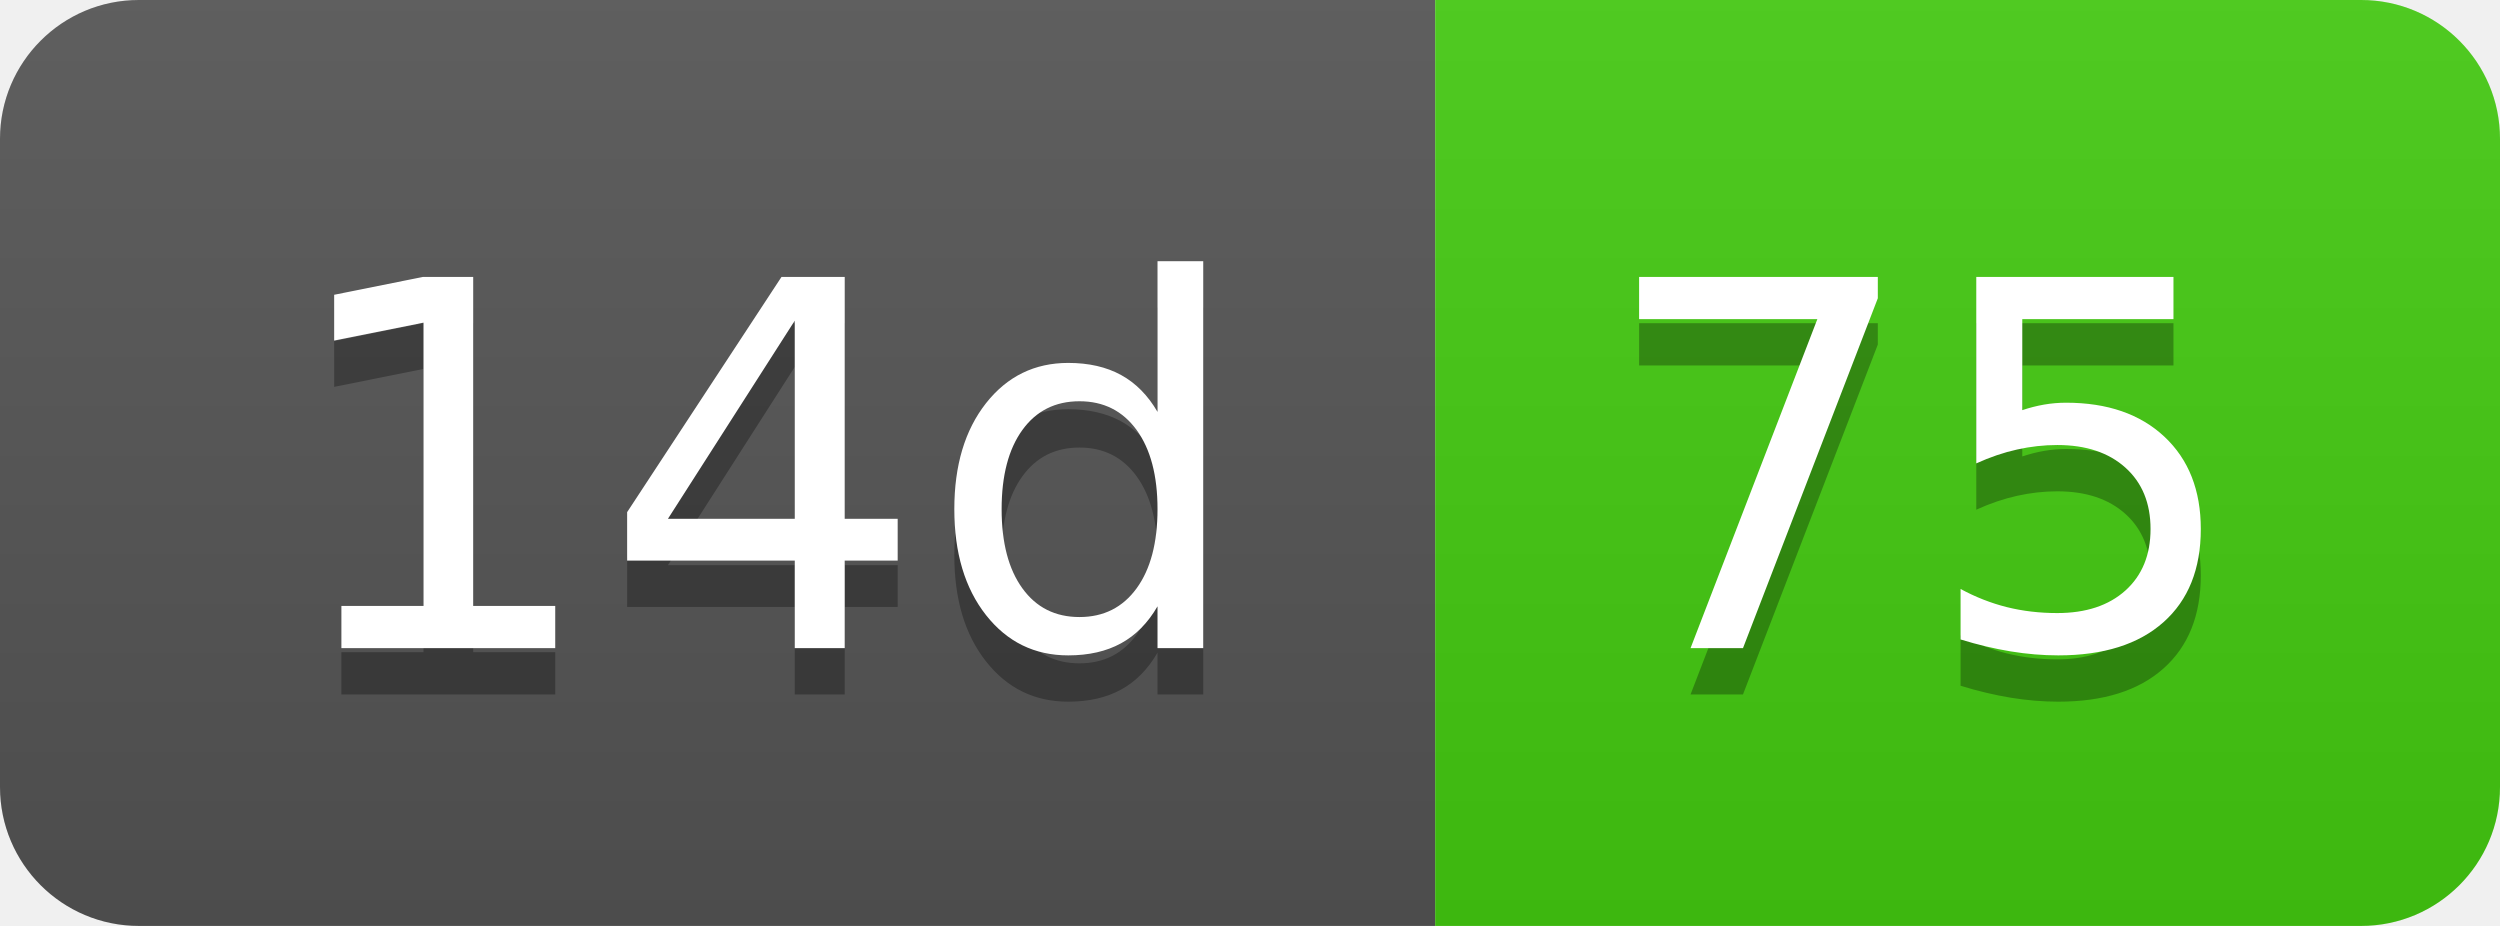
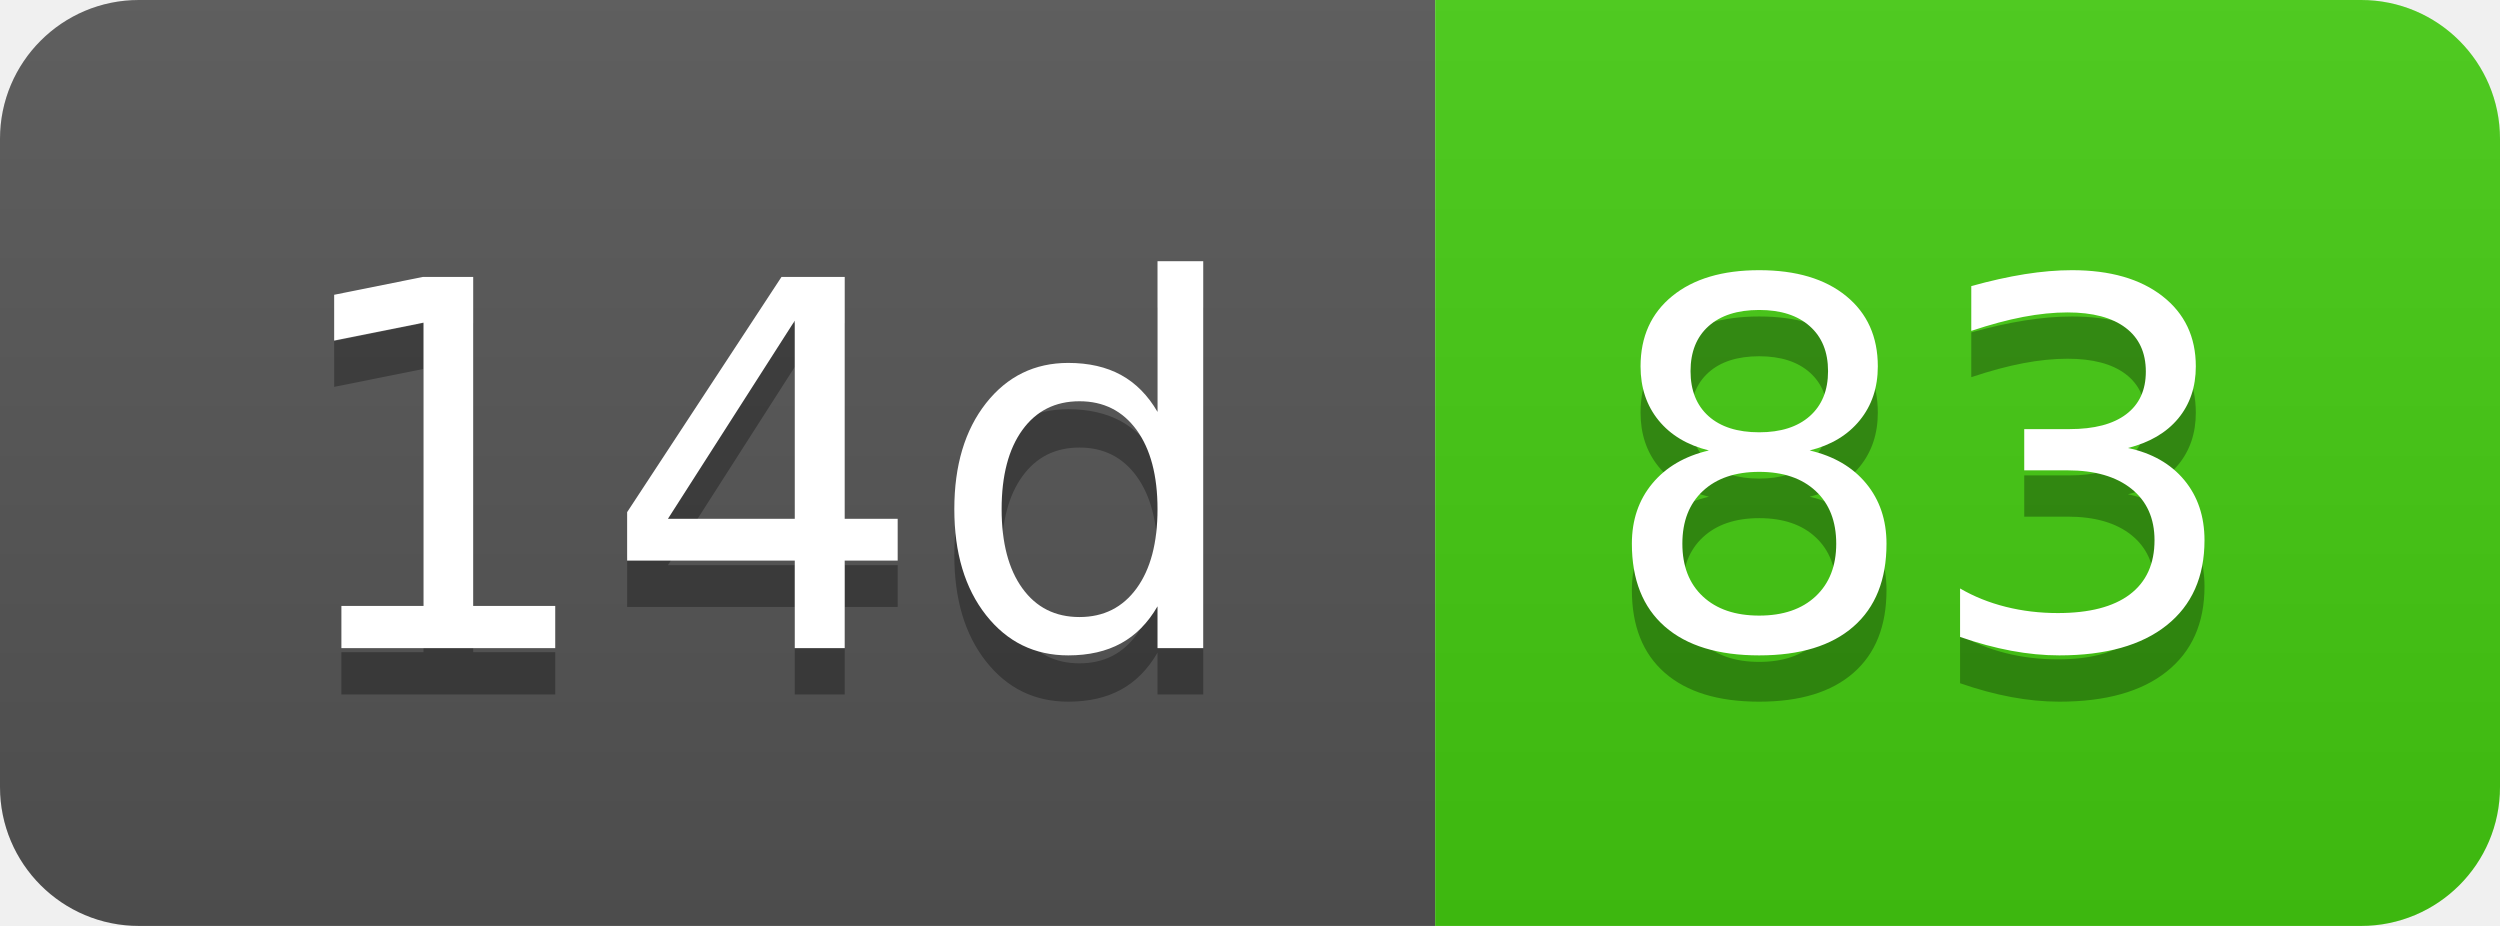
- <svg xmlns="http://www.w3.org/2000/svg" width="54" height="20" role="img" aria-label="14d: 75">
+ <svg xmlns="http://www.w3.org/2000/svg" width="54" height="20" role="img" aria-label="14d: 83">
  <linearGradient id="s" x2="0" y2="100%">
    <stop offset="0" stop-color="#bbb" stop-opacity=".1" />
    <stop offset="1" stop-opacity=".1" />
  </linearGradient>
  <clipPath id="r">
    <rect width="54" height="20" rx="3" fill="#fff" />
  </clipPath>
  <g clip-path="url(#r)">
    <rect width="31" height="20" fill="#555" />
    <rect x="31" width="23" height="20" fill="#4c1" />
    <rect width="54" height="20" fill="url(#s)" />
  </g>
  <g fill="#fff" text-anchor="middle" font-family="Verdana,Geneva,DejaVu Sans,sans-serif" text-rendering="geometricPrecision" font-size="110">
    <text aria-hidden="true" x="165" y="150" fill="#010101" fill-opacity=".3" transform="scale(.1)" textLength="210">14d</text>
    <text x="165" y="140" transform="scale(.1)" fill="#fff" textLength="210">14d</text>
-     <text aria-hidden="true" x="415" y="150" fill="#010101" fill-opacity=".3" transform="scale(.1)" textLength="130">75</text>
-     <text x="415" y="140" transform="scale(.1)" fill="#fff" textLength="130">75</text>
+     <text aria-hidden="true" x="415" y="150" fill="#010101" fill-opacity=".3" transform="scale(.1)" textLength="130">83</text>
+     <text x="415" y="140" transform="scale(.1)" fill="#fff" textLength="130">83</text>
  </g>
</svg>
